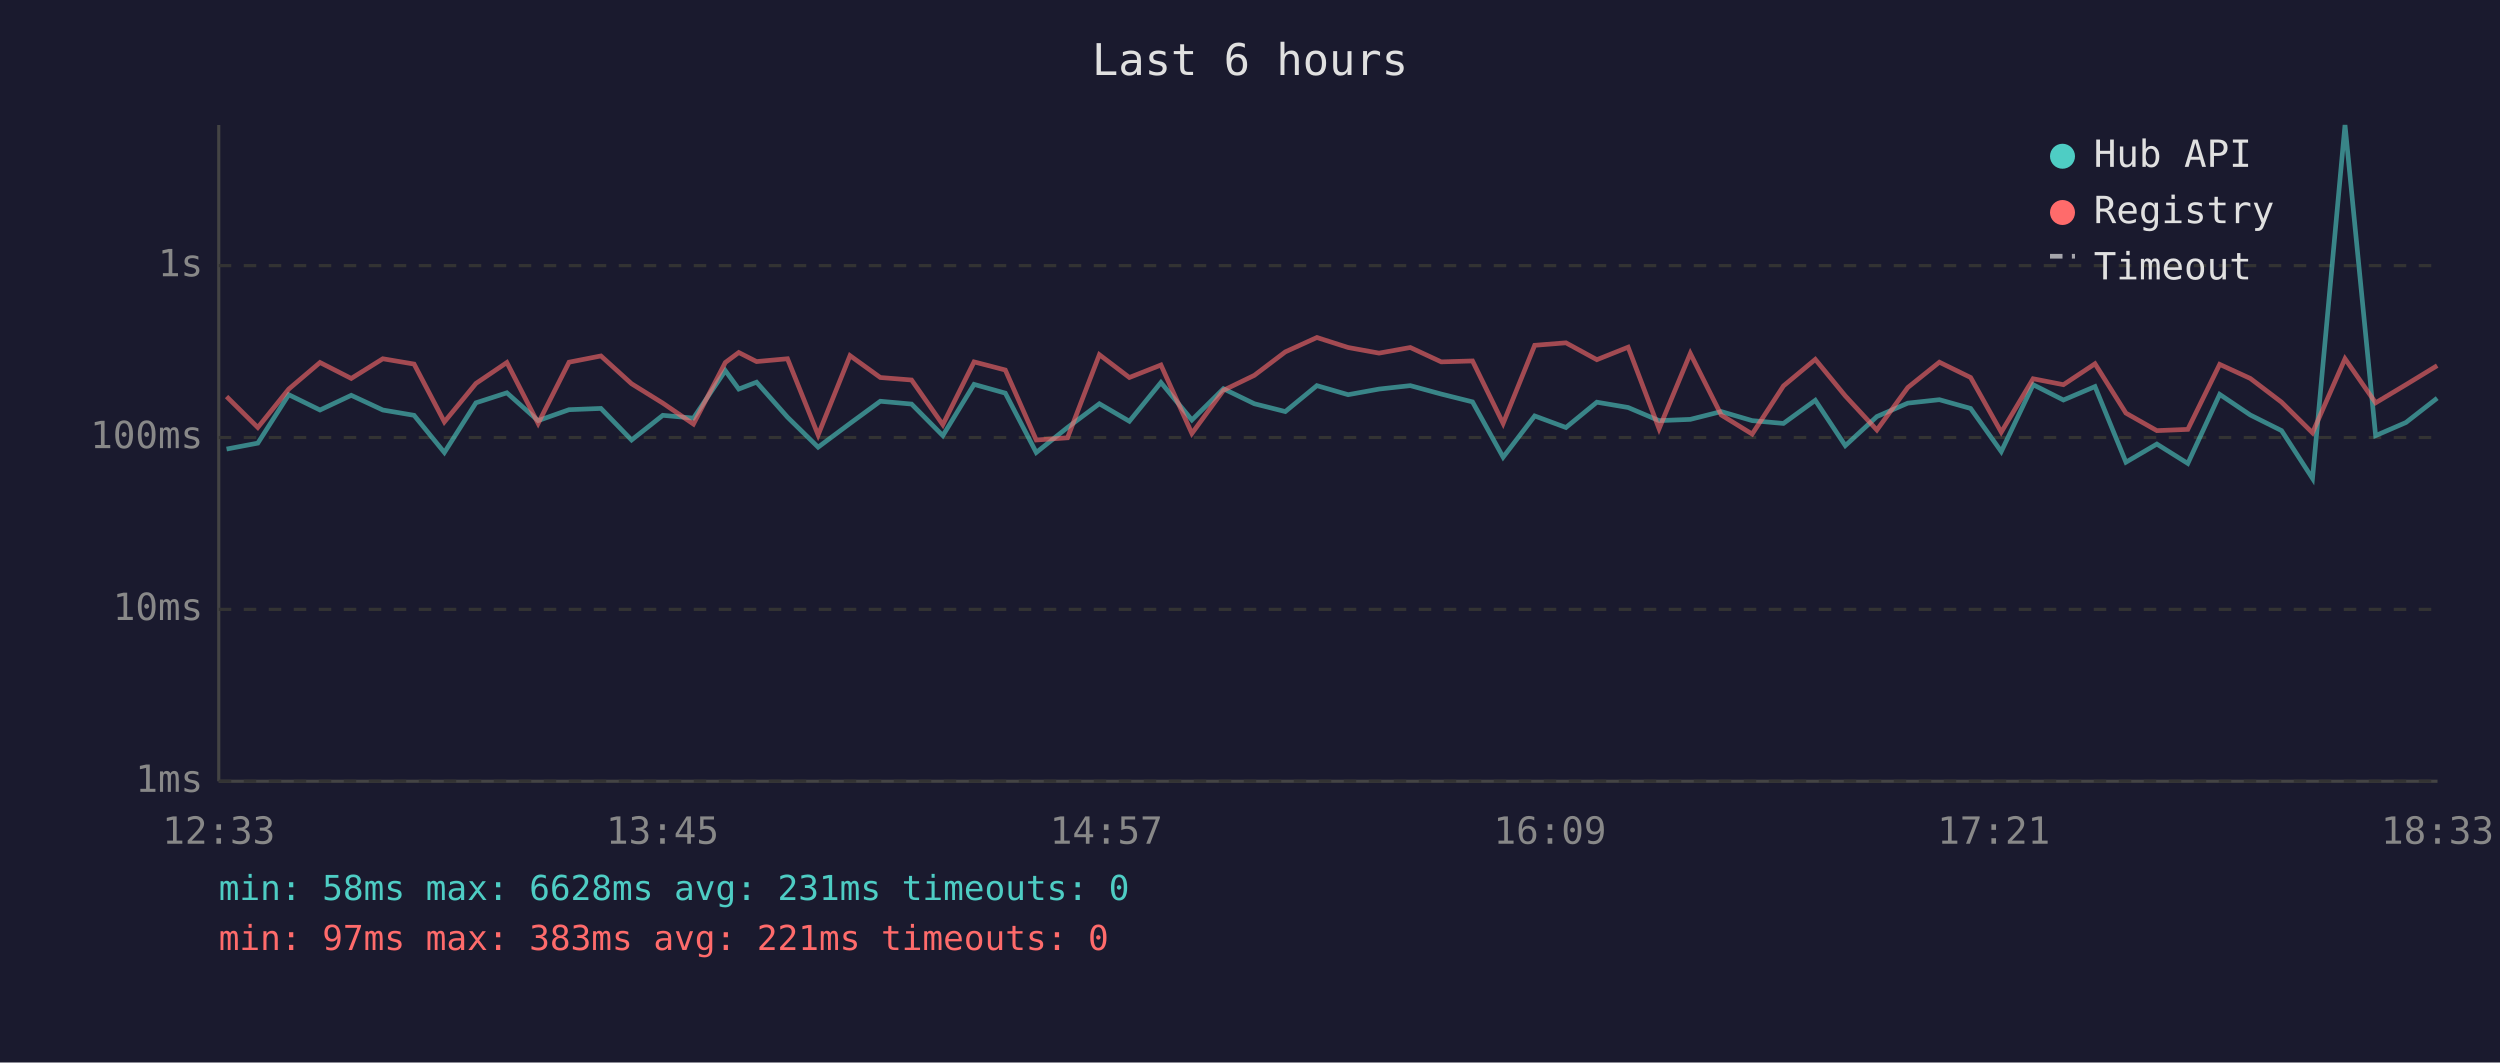
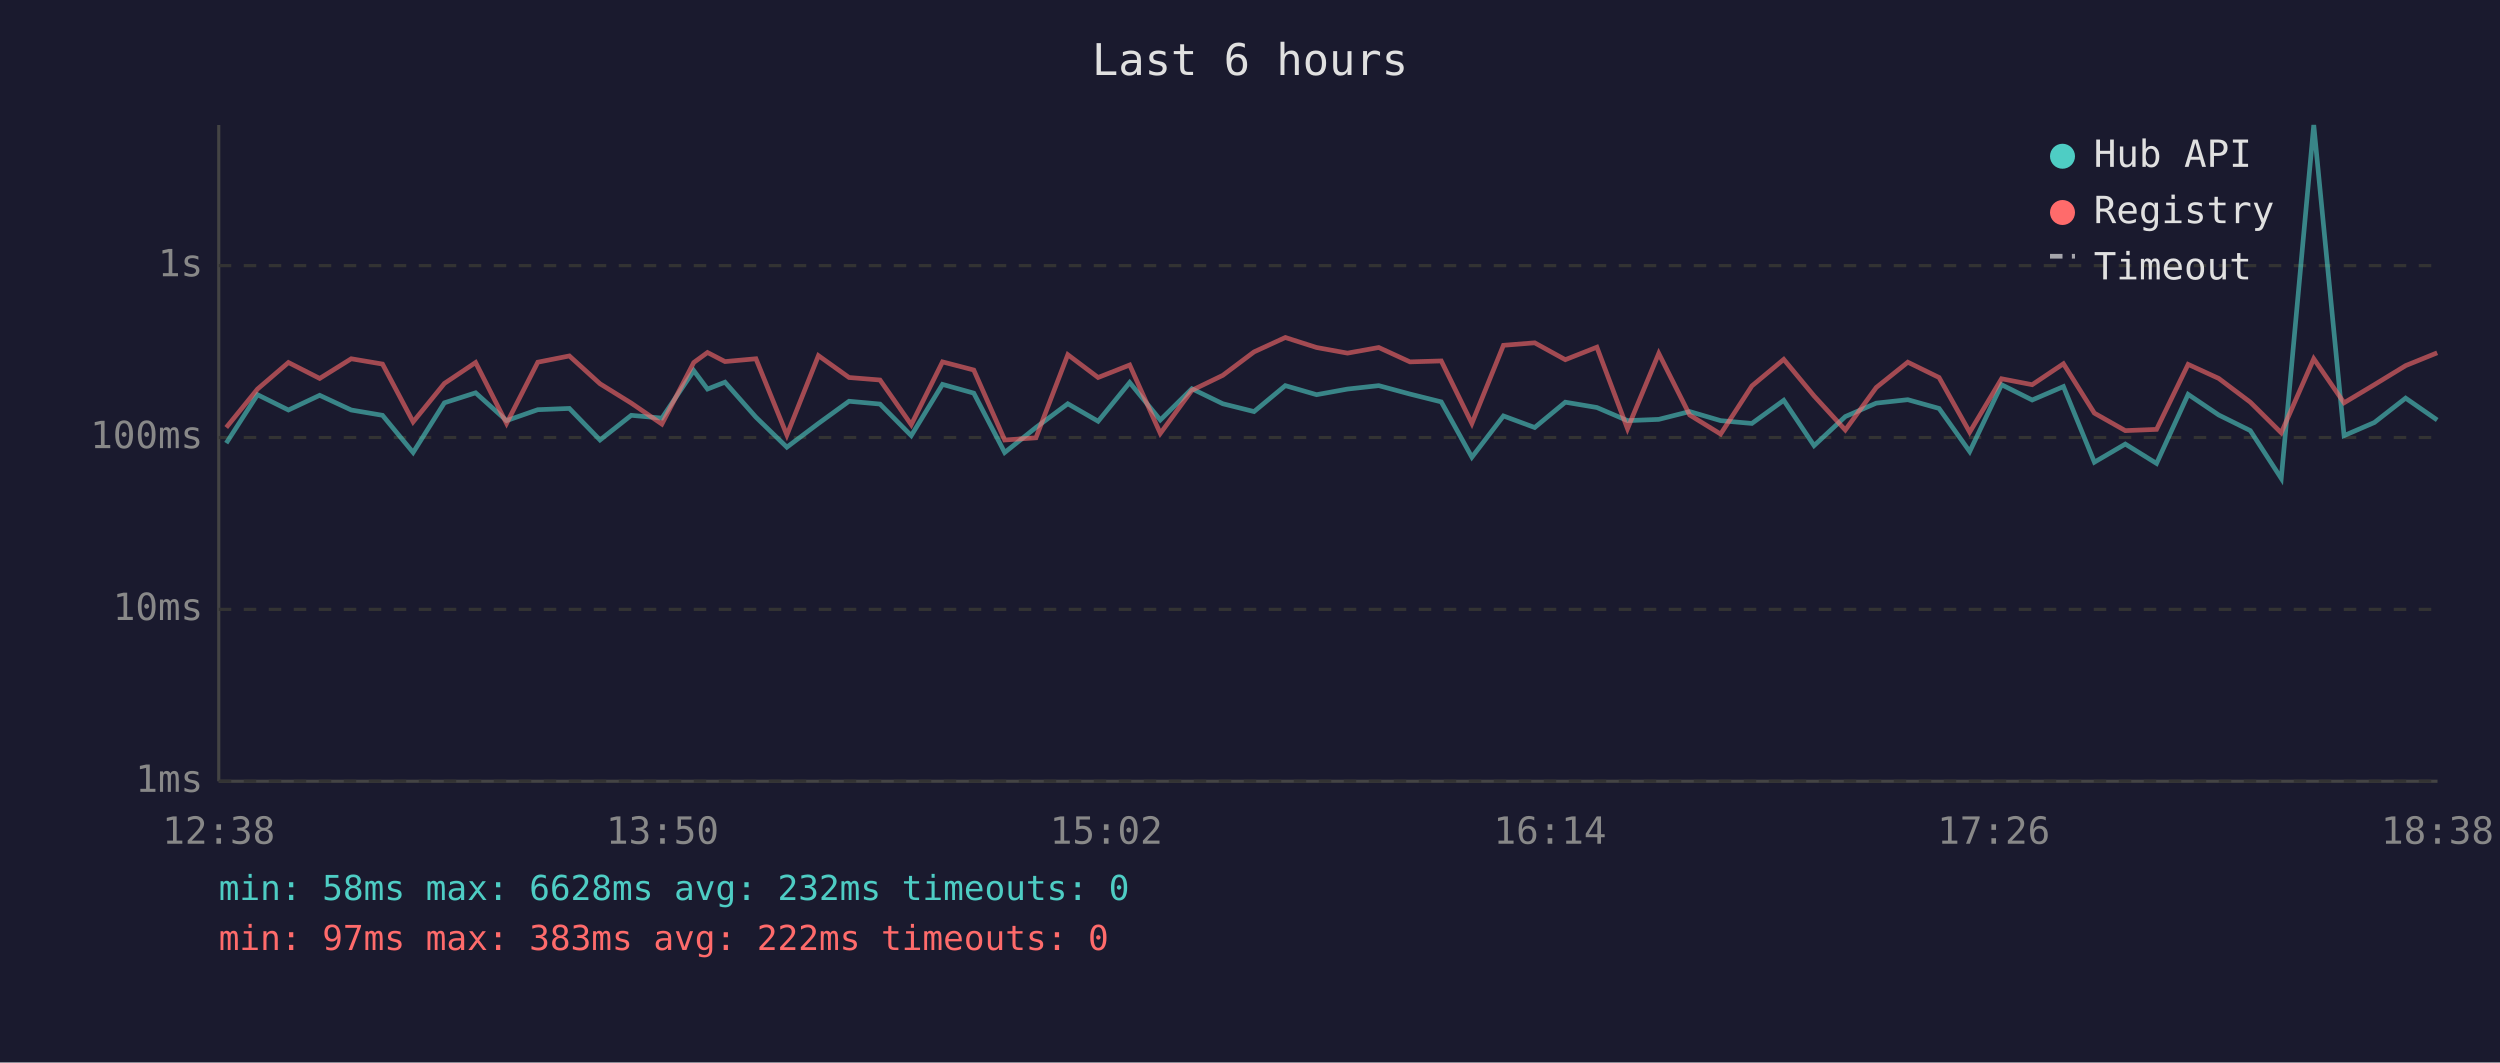
<svg xmlns="http://www.w3.org/2000/svg" viewBox="0 0 800 340" font-family="monospace" font-size="12">
  <rect width="800" height="340" fill="#1a1a2e" />
  <text x="400" y="24" fill="#e0e0e0" font-size="14" text-anchor="middle">Last 6 hours</text>
  <line x1="70" y1="40" x2="70" y2="250" stroke="#444" stroke-width="1" />
  <line x1="70" y1="250" x2="780" y2="250" stroke="#444" stroke-width="1" />
  <line x1="70" y1="250" x2="780" y2="250" stroke="#333" stroke-width="1" stroke-dasharray="4" />
  <text x="65" y="250" fill="#888" text-anchor="end" dominant-baseline="middle">1ms</text>
  <line x1="70" y1="195" x2="780" y2="195" stroke="#333" stroke-width="1" stroke-dasharray="4" />
  <text x="65" y="195" fill="#888" text-anchor="end" dominant-baseline="middle">10ms</text>
  <line x1="70" y1="140" x2="780" y2="140" stroke="#333" stroke-width="1" stroke-dasharray="4" />
  <text x="65" y="140" fill="#888" text-anchor="end" dominant-baseline="middle">100ms</text>
  <line x1="70" y1="85" x2="780" y2="85" stroke="#333" stroke-width="1" stroke-dasharray="4" />
  <text x="65" y="85" fill="#888" text-anchor="end" dominant-baseline="middle">1s</text>
-   <text x="70" y="270" fill="#888" text-anchor="middle">12:33</text>
-   <text x="212" y="270" fill="#888" text-anchor="middle">13:45</text>
-   <text x="354" y="270" fill="#888" text-anchor="middle">14:57</text>
-   <text x="496" y="270" fill="#888" text-anchor="middle">16:09</text>
-   <text x="638" y="270" fill="#888" text-anchor="middle">17:21</text>
-   <text x="780" y="270" fill="#888" text-anchor="middle">18:33</text>
-   <polyline points="72.5,143.7 82.5,141.8 92.4,126.3 102.4,131.2 112.4,126.5 122.5,131.2 132.5,132.9 142.2,144.8 152.3,128.9 162.2,125.7 172.2,134.6 182.1,131.1 192.3,130.7 202.1,140.8 212.1,132.9 221.9,133.8 232.1,118.6 236.4,124.5 242.1,122.3 252.0,133.5 261.8,143.1 272.0,135.5 281.7,128.4 291.7,129.3 301.7,139.4 311.7,123.0 321.7,125.8 331.6,144.8 341.6,136.8 351.8,129.2 361.4,134.8 371.5,122.4 381.4,134.4 391.5,124.4 401.4,129.2 411.3,131.7 421.4,123.4 431.4,126.3 441.3,124.5 451.3,123.4 461.2,126.1 471.2,128.6 481.0,146.3 491.1,133.1 501.1,136.8 511.0,128.7 521.0,130.4 530.9,134.6 540.9,134.2 550.8,131.7 560.7,134.6 570.7,135.5 580.9,128.1 590.5,142.6 600.6,133.3 610.5,129.0 620.6,127.9 630.6,130.7 640.4,144.5 650.6,123.1 660.3,128.0 670.4,123.7 680.3,147.9 690.2,142.1 700.1,148.3 710.3,126.2 720.1,132.8 730.1,137.8 740.0,153.1 750.4,40.0 760.2,139.4 769.9,135.2 779.9,127.4" fill="none" stroke="#4ecdc4" stroke-width="1.5" opacity="0.6" />
-   <polyline points="72.5,126.9 82.5,136.8 92.4,124.5 102.4,116.0 112.4,121.1 122.5,114.8 132.5,116.5 142.2,135.0 152.3,122.7 162.2,116.0 172.2,135.5 182.1,115.9 192.3,113.9 202.1,122.8 212.1,129.0 221.9,135.7 232.1,116.0 236.4,112.8 242.1,115.7 252.0,114.8 261.8,139.2 272.0,113.8 281.7,120.8 291.7,121.6 301.7,135.9 311.7,115.8 321.7,118.4 331.6,140.8 341.6,140.1 351.8,113.5 361.4,120.8 371.5,116.8 381.4,138.7 391.5,124.9 401.4,120.1 411.3,112.6 421.4,108.0 431.4,111.2 441.3,113.0 451.3,111.2 461.2,115.8 471.2,115.5 481.0,135.5 491.1,110.5 501.1,109.7 511.0,115.1 521.0,111.1 530.9,137.2 540.9,113.1 550.8,132.8 560.7,138.9 570.7,123.5 580.9,115.0 590.5,126.7 600.6,137.6 610.5,124.0 620.6,115.9 630.6,120.8 640.4,138.3 650.6,121.2 660.3,123.1 670.4,116.4 680.3,132.2 690.2,137.8 700.1,137.4 710.3,116.6 720.1,121.1 730.1,128.7 740.0,138.5 750.4,114.8 760.2,128.9 769.9,123.1 779.9,117.0" fill="none" stroke="#ff6b6b" stroke-width="1.5" opacity="0.6" />
+   <text x="70" y="270" fill="#888" text-anchor="middle">12:38</text>
+   <text x="212" y="270" fill="#888" text-anchor="middle">13:50</text>
+   <text x="354" y="270" fill="#888" text-anchor="middle">15:02</text>
+   <text x="496" y="270" fill="#888" text-anchor="middle">16:14</text>
+   <text x="638" y="270" fill="#888" text-anchor="middle">17:26</text>
+   <text x="780" y="270" fill="#888" text-anchor="middle">18:38</text>
+   <polyline points="72.4,141.8 82.4,126.3 92.3,131.2 102.3,126.5 112.4,131.2 122.4,132.9 132.2,144.8 142.2,128.9 152.2,125.7 162.1,134.6 172.1,131.1 182.2,130.7 192.0,140.8 202.0,132.9 211.8,133.8 222.0,118.6 226.4,124.5 232.0,122.3 241.9,133.5 251.8,143.1 261.9,135.5 271.7,128.4 281.6,129.3 291.6,139.4 301.6,123.0 311.6,125.8 321.5,144.8 331.5,136.8 341.7,129.2 351.4,134.8 361.5,122.4 371.3,134.4 381.4,124.4 391.3,129.2 401.3,131.7 411.3,123.4 421.3,126.3 431.2,124.5 441.2,123.4 451.2,126.1 461.2,128.6 471.0,146.3 481.1,133.1 491.1,136.8 500.9,128.7 511.0,130.4 520.8,134.6 530.8,134.2 540.7,131.7 550.6,134.6 560.6,135.5 570.8,128.1 580.5,142.6 590.5,133.3 600.4,129.0 610.5,127.9 620.5,130.7 630.3,144.5 640.5,123.1 650.3,128.0 660.3,123.7 670.2,147.9 680.1,142.1 690.1,148.3 700.2,126.2 710.0,132.8 720.1,137.8 730.0,153.1 740.4,40.0 750.1,139.4 759.8,135.2 769.8,127.4 779.9,134.4" fill="none" stroke="#4ecdc4" stroke-width="1.5" opacity="0.6" />
+   <polyline points="72.4,136.8 82.4,124.5 92.3,116.0 102.3,121.1 112.4,114.8 122.4,116.5 132.2,135.0 142.2,122.7 152.2,116.0 162.1,135.5 172.1,115.9 182.2,113.9 192.0,122.8 202.0,129.0 211.8,135.7 222.0,116.0 226.4,112.8 232.0,115.7 241.9,114.8 251.8,139.2 261.9,113.8 271.7,120.8 281.6,121.6 291.6,135.9 301.6,115.8 311.6,118.4 321.5,140.8 331.5,140.1 341.7,113.5 351.4,120.8 361.5,116.8 371.3,138.7 381.4,124.9 391.3,120.1 401.3,112.6 411.3,108.0 421.3,111.2 431.2,113.0 441.2,111.2 451.2,115.8 461.2,115.5 471.0,135.5 481.1,110.5 491.1,109.7 500.9,115.1 511.0,111.1 520.8,137.2 530.8,113.1 540.7,132.8 550.6,138.9 560.6,123.5 570.8,115.0 580.5,126.7 590.5,137.6 600.4,124.0 610.5,115.9 620.5,120.8 630.3,138.3 640.5,121.2 650.3,123.1 660.3,116.4 670.2,132.2 680.1,137.8 690.1,137.4 700.2,116.6 710.0,121.1 720.1,128.7 730.0,138.5 740.4,114.8 750.1,128.9 759.8,123.1 769.8,117.0 779.9,112.9" fill="none" stroke="#ff6b6b" stroke-width="1.5" opacity="0.6" />
  <circle cx="660" cy="50" r="4" fill="#4ecdc4" />
  <text x="670" y="50" fill="#e0e0e0" dominant-baseline="middle">Hub API</text>
  <circle cx="660" cy="68" r="4" fill="#ff6b6b" />
  <text x="670" y="68" fill="#e0e0e0" dominant-baseline="middle">Registry</text>
  <line x1="656" y1="82" x2="664" y2="82" stroke="#e0e0e0" stroke-width="1.5" stroke-dasharray="4,3" opacity="0.7" />
  <text x="670" y="86" fill="#e0e0e0" dominant-baseline="middle">Timeout</text>
-   <text x="70" y="288" fill="#4ecdc4" font-size="11">min: 58ms  max: 6628ms  avg: 231ms  timeouts: 0</text>
-   <text x="70" y="304" fill="#ff6b6b" font-size="11">min: 97ms  max: 383ms  avg: 221ms  timeouts: 0</text>
+   <text x="70" y="288" fill="#4ecdc4" font-size="11">min: 58ms  max: 6628ms  avg: 232ms  timeouts: 0</text>
+   <text x="70" y="304" fill="#ff6b6b" font-size="11">min: 97ms  max: 383ms  avg: 222ms  timeouts: 0</text>
</svg>
